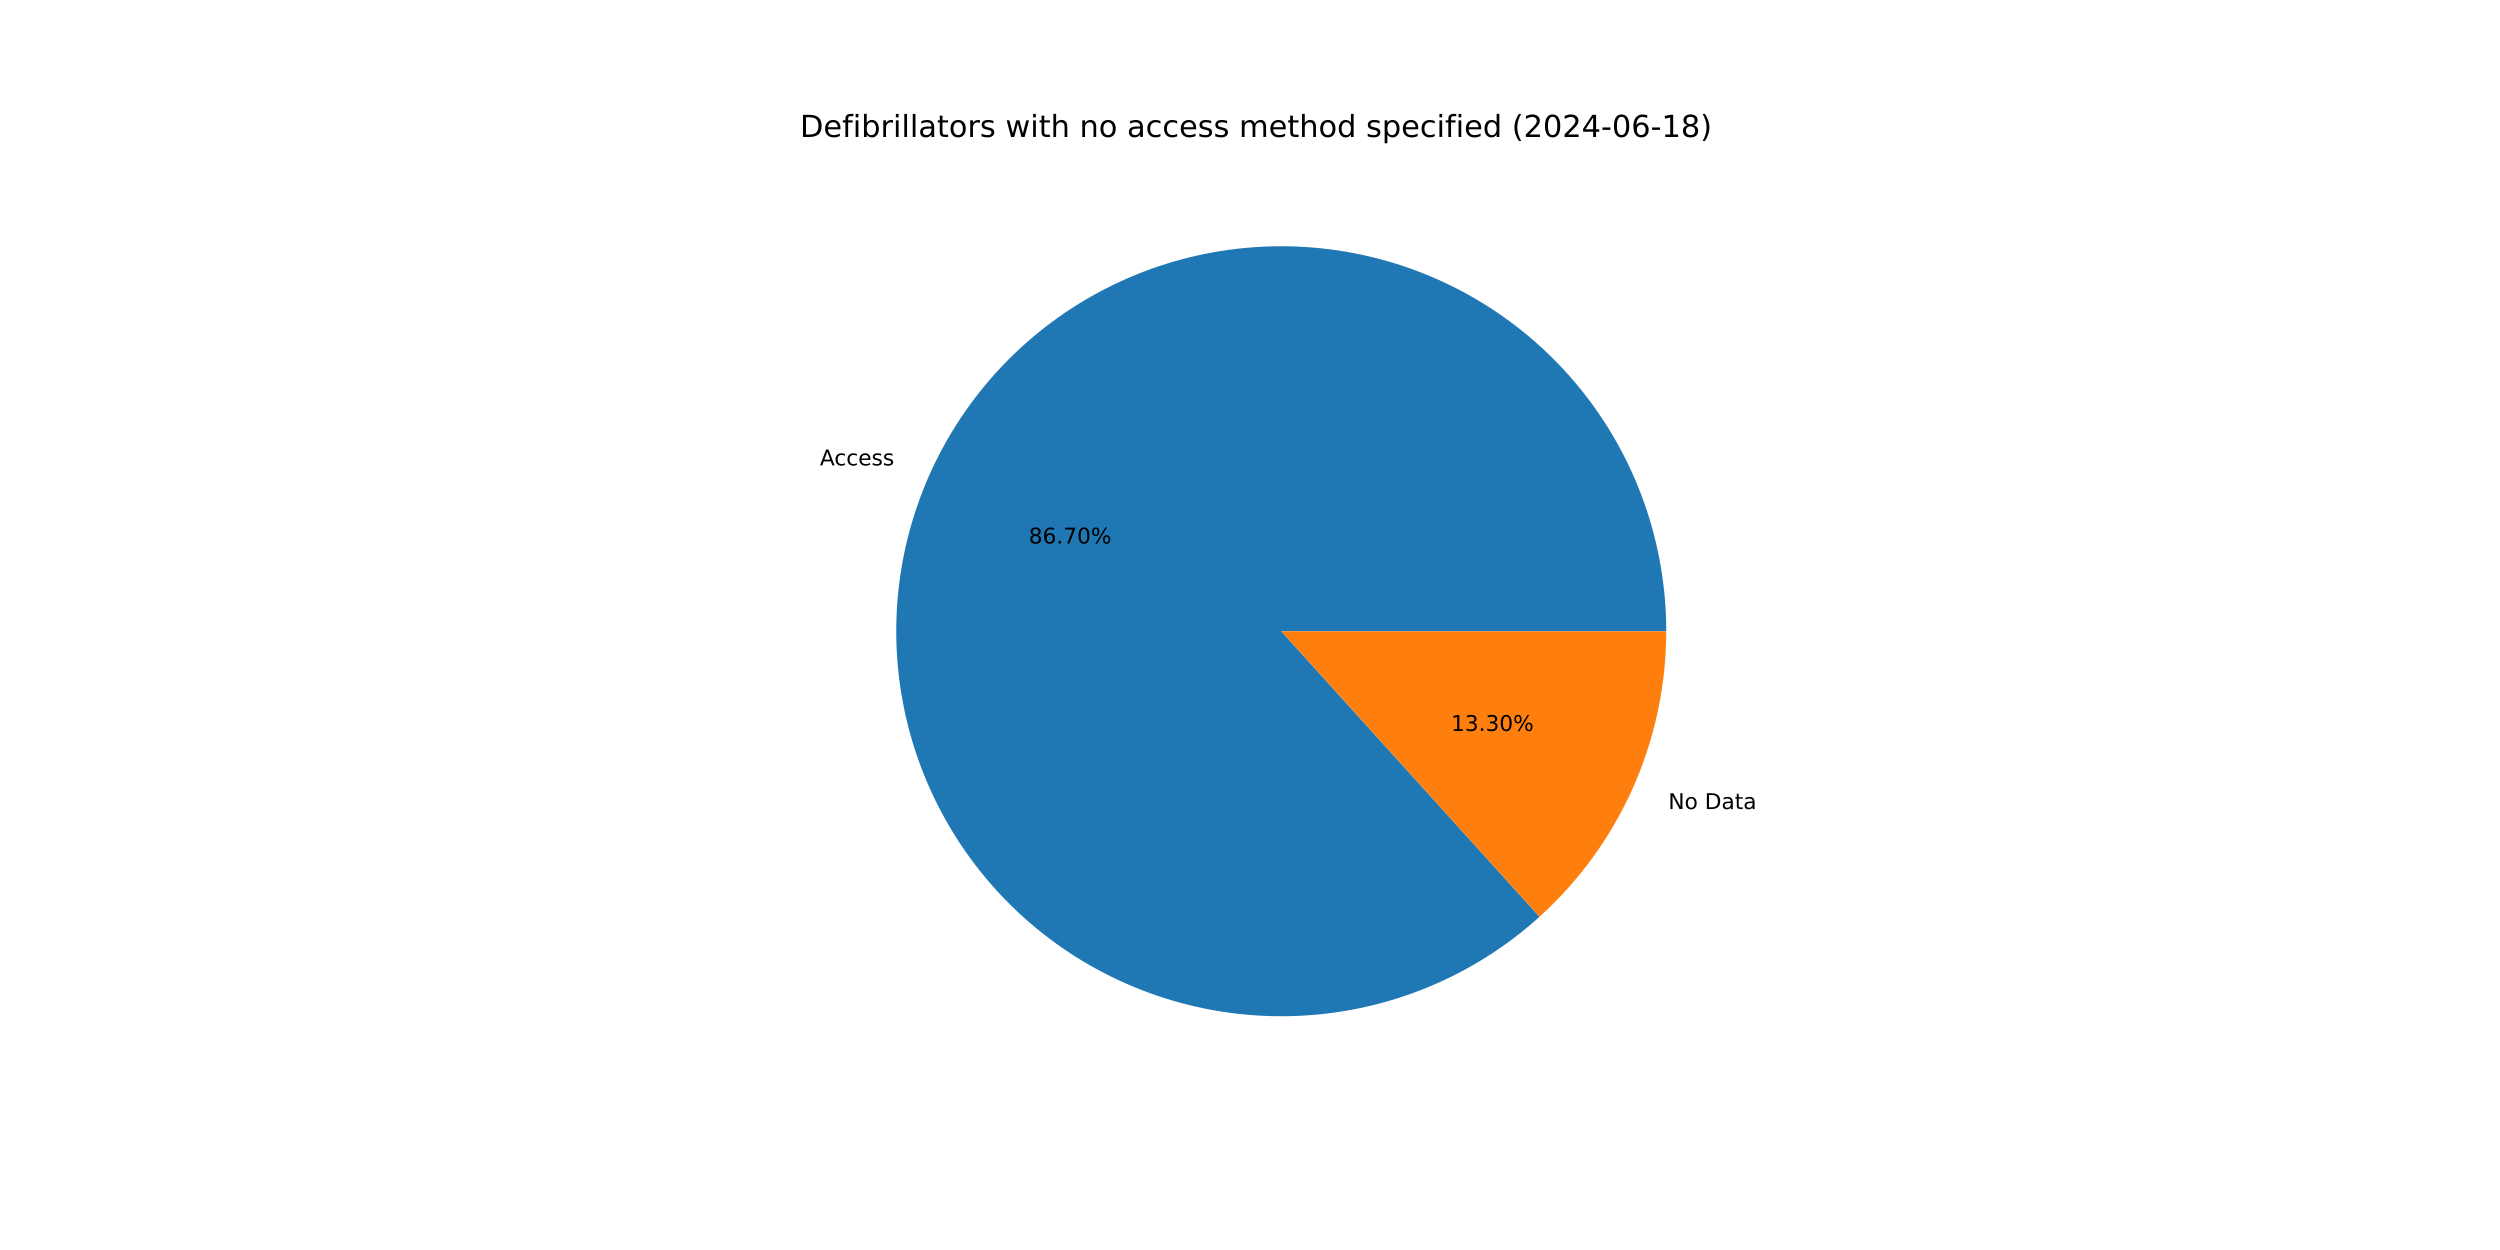
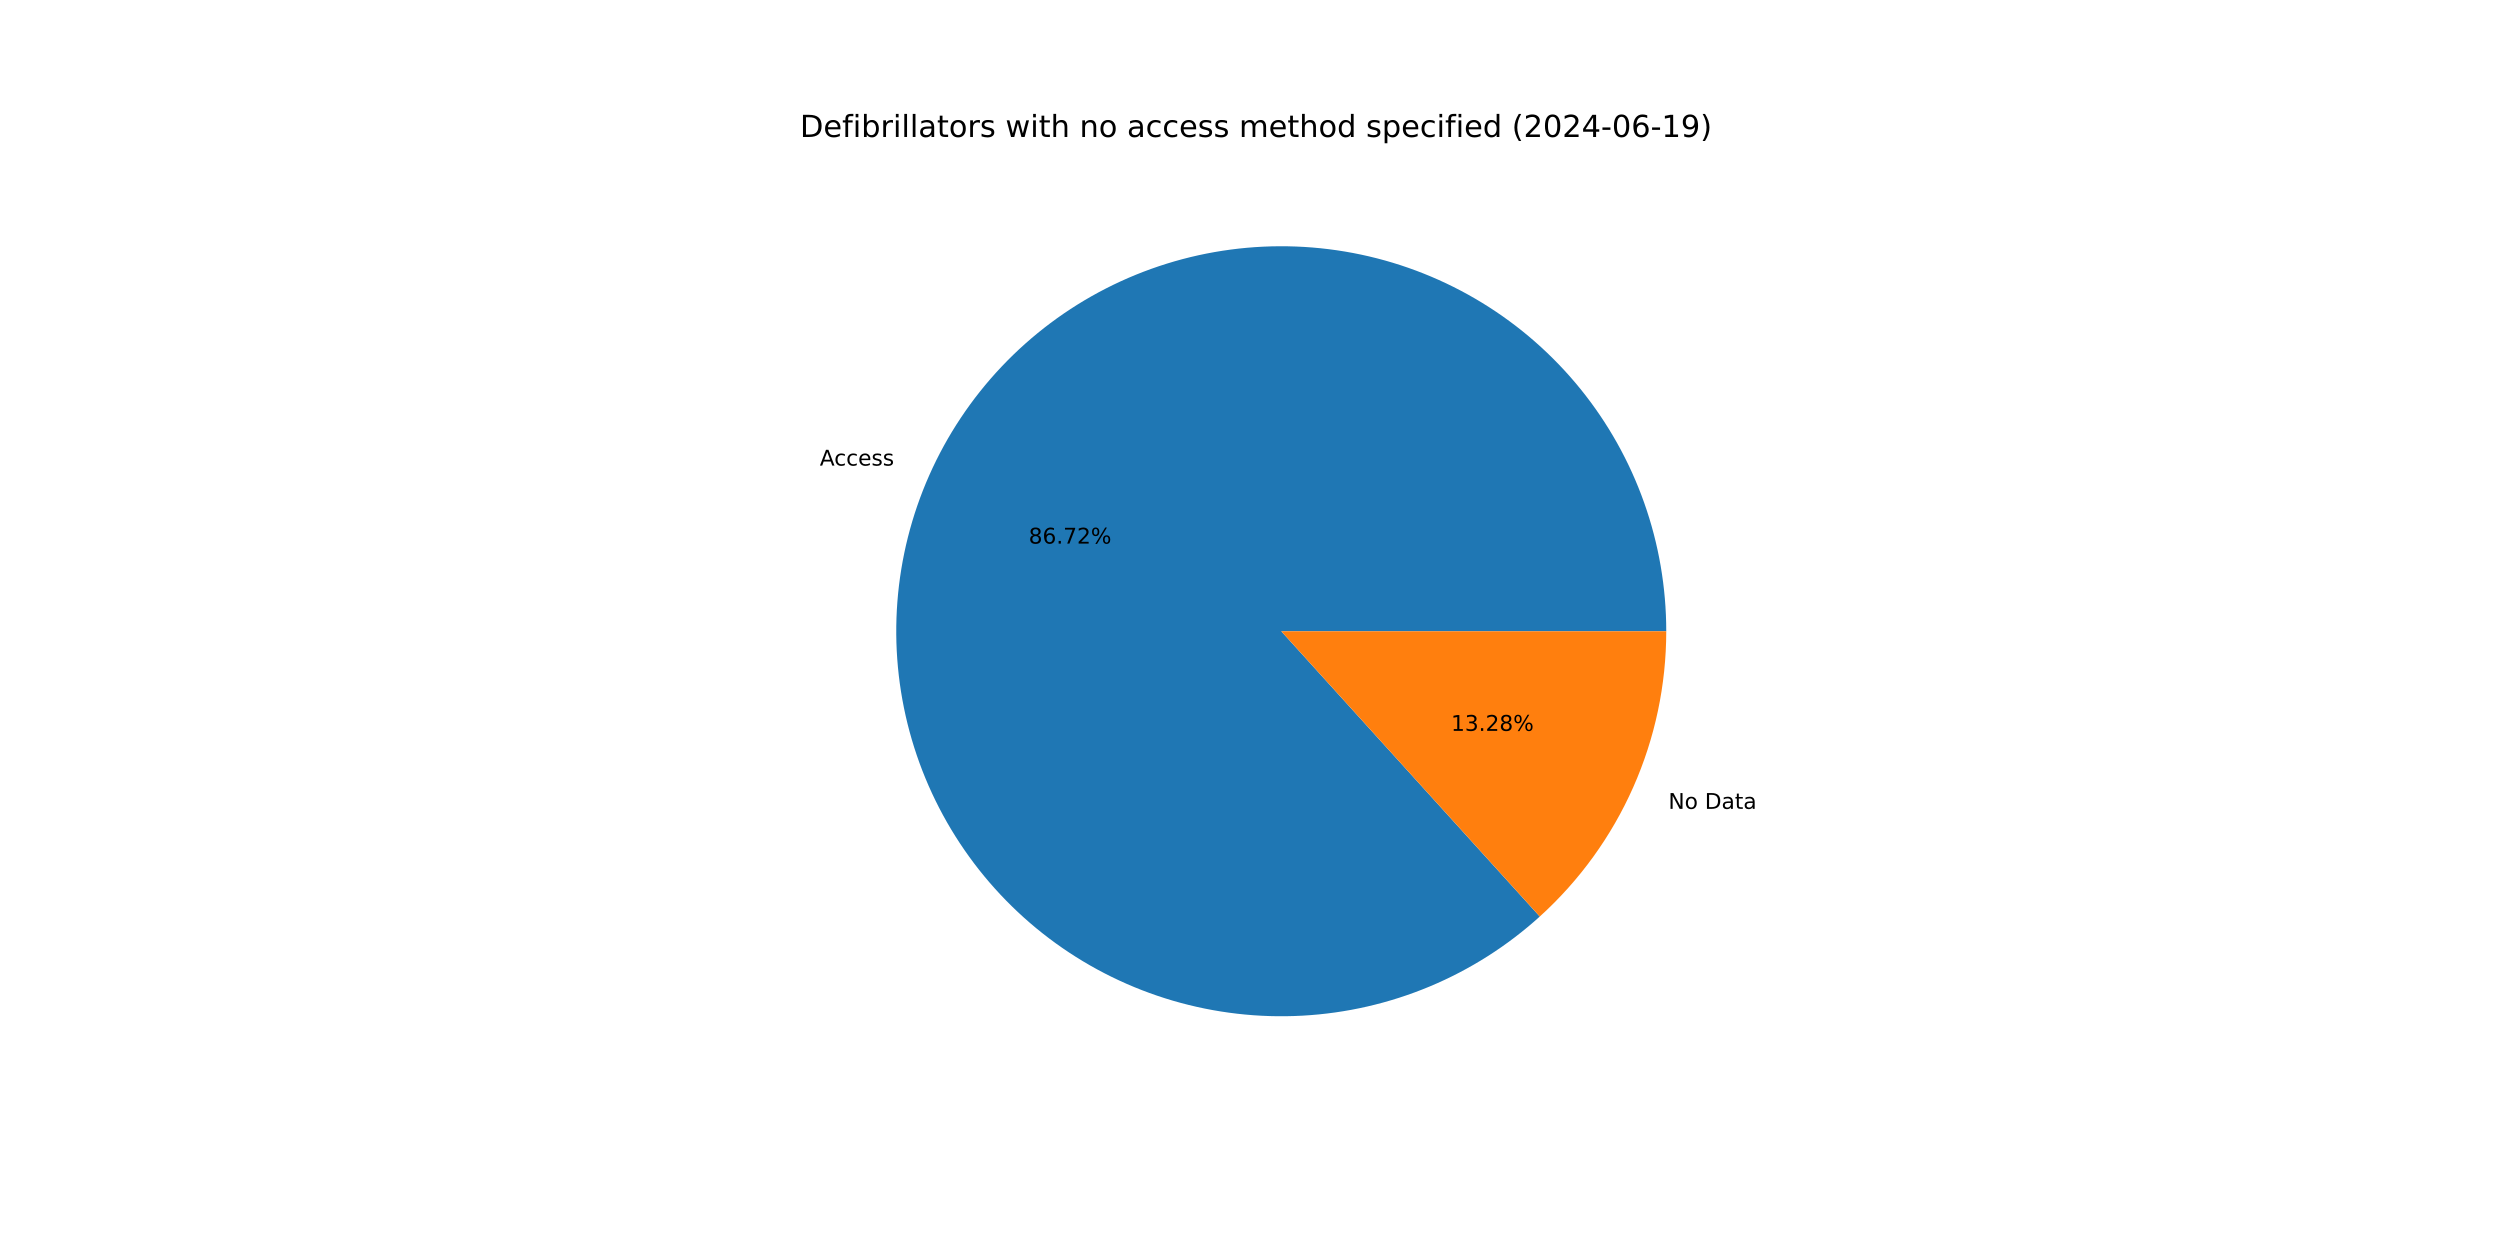
<svg xmlns="http://www.w3.org/2000/svg" xmlns:xlink="http://www.w3.org/1999/xlink" width="1152pt" height="576pt" viewBox="0 0 1152 576" version="1.1">
  <defs>
    <style type="text/css">*{stroke-linejoin: round; stroke-linecap: butt}</style>
  </defs>
  <g id="figure_1">
    <g id="patch_1">
      <path d="M 0 576  L 1152 576  L 1152 0  L 0 0  z " style="fill: #ffffff" />
    </g>
    <g id="axes_1">
      <g id="patch_2">
-         <path d="M 767.808 290.88  C 767.808 270.697 764.364 250.661 757.624 231.636  C 750.884 212.612 740.946 194.876 728.24 179.194  C 715.534 163.513 700.245 150.114 683.031 139.575  C 665.818 129.037 646.931 121.513 627.187 117.328  C 607.442 113.143 587.127 112.358 567.119 115.006  C 547.11 117.655 527.699 123.699 509.724 132.877  C 491.748 142.055 475.47 154.234 461.592 168.888  C 447.713 183.542 436.436 200.458 428.248 218.906  C 420.06 237.353 415.079 257.064 413.521 277.187  C 411.963 297.31 413.851 317.552 419.102 337.04  C 424.354 356.528 432.893 374.977 444.35 391.593  C 455.808 408.209 470.018 422.748 486.367 434.583  C 502.715 446.419 520.965 455.378 540.327 461.075  C 559.69 466.772 579.883 469.122 600.037 468.026  C 620.19 466.93 640.009 462.402 658.64 454.639  C 677.27 446.875 694.44 435.989 709.408 422.45  L 590.4 290.88  z " style="fill: #1f77b4" />
+         <path d="M 767.808 290.88  C 767.808 270.693 764.363 250.654 757.62 231.627  C 750.878 212.599 740.937 194.861 728.227 179.178  C 715.517 163.496 700.223 150.096 683.005 139.559  C 665.786 129.022 646.895 121.501 627.146 117.319  C 607.398 113.138 587.079 112.358 567.068 115.013  C 547.057 117.668 527.644 123.719 509.669 132.905  C 491.694 142.091 475.417 154.278 461.542 168.941  C 447.667 183.603 436.396 200.526 428.215 218.981  C 420.033 237.435 415.062 257.152 413.514 277.279  C 411.967 297.406 413.865 317.651 419.129 337.139  C 424.393 356.627 432.944 375.075 444.415 391.686  C 455.885 408.297 470.107 422.83 486.467 434.656  C 502.826 446.482 521.085 455.43 540.456 461.113  C 559.826 466.796 580.025 469.131 600.18 468.018  C 620.336 466.905 640.155 462.36 658.782 454.579  C 677.409 446.798 694.572 435.895 709.53 422.34  L 590.4 290.88  z " style="fill: #1f77b4" />
      </g>
      <g id="patch_3">
-         <path d="M 709.408 422.45  C 727.795 405.818 742.493 385.515 752.552 362.854  C 762.611 340.193 767.808 315.673 767.808 290.88  L 590.4 290.88  z " style="fill: #ff7f0e" />
+         <path d="M 709.53 422.34  C 727.881 405.709 742.549 385.42 752.585 362.779  C 762.622 340.139 767.808 315.645 767.808 290.88  L 590.4 290.88  z " style="fill: #ff7f0e" />
      </g>
      <g id="matplotlib.axis_1" />
      <g id="matplotlib.axis_2" />
      <g id="text_1">
-         <g transform="translate(377.7984 214.4676) scale(0.1 -0.1)">
+         <g transform="translate(377.7616 214.5503) scale(0.1 -0.1)">
          <defs>
            <path id="DejaVuSans-41" d="M 2188 4044  L 1331 1722  L 3047 1722  L 2188 4044  z M 1831 4666  L 2547 4666  L 4325 0  L 3669 0  L 3244 1197  L 1141 1197  L 716 0  L 50 0  L 1831 4666  z " transform="scale(0.015625)" />
            <path id="DejaVuSans-63" d="M 3122 3366  L 3122 2828  Q 2878 2963 2633 3030  Q 2388 3097 2138 3097  Q 1578 3097 1268 2742  Q 959 2388 959 1747  Q 959 1106 1268 751  Q 1578 397 2138 397  Q 2388 397 2633 464  Q 2878 531 3122 666  L 3122 134  Q 2881 22 2623 -34  Q 2366 -91 2075 -91  Q 1284 -91 818 406  Q 353 903 353 1747  Q 353 2603 823 3093  Q 1294 3584 2113 3584  Q 2378 3584 2631 3529  Q 2884 3475 3122 3366  z " transform="scale(0.015625)" />
            <path id="DejaVuSans-65" d="M 3597 1894  L 3597 1613  L 953 1613  Q 991 1019 1311 708  Q 1631 397 2203 397  Q 2534 397 2845 478  Q 3156 559 3463 722  L 3463 178  Q 3153 47 2828 -22  Q 2503 -91 2169 -91  Q 1331 -91 842 396  Q 353 884 353 1716  Q 353 2575 817 3079  Q 1281 3584 2069 3584  Q 2775 3584 3186 3129  Q 3597 2675 3597 1894  z M 3022 2063  Q 3016 2534 2758 2815  Q 2500 3097 2075 3097  Q 1594 3097 1305 2825  Q 1016 2553 972 2059  L 3022 2063  z " transform="scale(0.015625)" />
            <path id="DejaVuSans-73" d="M 2834 3397  L 2834 2853  Q 2591 2978 2328 3040  Q 2066 3103 1784 3103  Q 1356 3103 1142 2972  Q 928 2841 928 2578  Q 928 2378 1081 2264  Q 1234 2150 1697 2047  L 1894 2003  Q 2506 1872 2764 1633  Q 3022 1394 3022 966  Q 3022 478 2636 193  Q 2250 -91 1575 -91  Q 1294 -91 989 -36  Q 684 19 347 128  L 347 722  Q 666 556 975 473  Q 1284 391 1588 391  Q 1994 391 2212 530  Q 2431 669 2431 922  Q 2431 1156 2273 1281  Q 2116 1406 1581 1522  L 1381 1569  Q 847 1681 609 1914  Q 372 2147 372 2553  Q 372 3047 722 3315  Q 1072 3584 1716 3584  Q 2034 3584 2315 3537  Q 2597 3491 2834 3397  z " transform="scale(0.015625)" />
          </defs>
          <use xlink:href="#DejaVuSans-41" />
          <use xlink:href="#DejaVuSans-63" x="66.658" />
          <use xlink:href="#DejaVuSans-63" x="121.639" />
          <use xlink:href="#DejaVuSans-65" x="176.619" />
          <use xlink:href="#DejaVuSans-73" x="238.143" />
          <use xlink:href="#DejaVuSans-73" x="290.242" />
        </g>
      </g>
      <g id="text_2">
-         <g transform="translate(474.0439 250.4548) scale(0.1 -0.1)">
+         <g transform="translate(474.0239 250.4999) scale(0.1 -0.1)">
          <defs>
            <path id="DejaVuSans-38" d="M 2034 2216  Q 1584 2216 1326 1975  Q 1069 1734 1069 1313  Q 1069 891 1326 650  Q 1584 409 2034 409  Q 2484 409 2743 651  Q 3003 894 3003 1313  Q 3003 1734 2745 1975  Q 2488 2216 2034 2216  z M 1403 2484  Q 997 2584 770 2862  Q 544 3141 544 3541  Q 544 4100 942 4425  Q 1341 4750 2034 4750  Q 2731 4750 3128 4425  Q 3525 4100 3525 3541  Q 3525 3141 3298 2862  Q 3072 2584 2669 2484  Q 3125 2378 3379 2068  Q 3634 1759 3634 1313  Q 3634 634 3220 271  Q 2806 -91 2034 -91  Q 1263 -91 848 271  Q 434 634 434 1313  Q 434 1759 690 2068  Q 947 2378 1403 2484  z M 1172 3481  Q 1172 3119 1398 2916  Q 1625 2713 2034 2713  Q 2441 2713 2670 2916  Q 2900 3119 2900 3481  Q 2900 3844 2670 4047  Q 2441 4250 2034 4250  Q 1625 4250 1398 4047  Q 1172 3844 1172 3481  z " transform="scale(0.015625)" />
            <path id="DejaVuSans-36" d="M 2113 2584  Q 1688 2584 1439 2293  Q 1191 2003 1191 1497  Q 1191 994 1439 701  Q 1688 409 2113 409  Q 2538 409 2786 701  Q 3034 994 3034 1497  Q 3034 2003 2786 2293  Q 2538 2584 2113 2584  z M 3366 4563  L 3366 3988  Q 3128 4100 2886 4159  Q 2644 4219 2406 4219  Q 1781 4219 1451 3797  Q 1122 3375 1075 2522  Q 1259 2794 1537 2939  Q 1816 3084 2150 3084  Q 2853 3084 3261 2657  Q 3669 2231 3669 1497  Q 3669 778 3244 343  Q 2819 -91 2113 -91  Q 1303 -91 875 529  Q 447 1150 447 2328  Q 447 3434 972 4092  Q 1497 4750 2381 4750  Q 2619 4750 2861 4703  Q 3103 4656 3366 4563  z " transform="scale(0.015625)" />
            <path id="DejaVuSans-2e" d="M 684 794  L 1344 794  L 1344 0  L 684 0  L 684 794  z " transform="scale(0.015625)" />
            <path id="DejaVuSans-37" d="M 525 4666  L 3525 4666  L 3525 4397  L 1831 0  L 1172 0  L 2766 4134  L 525 4134  L 525 4666  z " transform="scale(0.015625)" />
-             <path id="DejaVuSans-30" d="M 2034 4250  Q 1547 4250 1301 3770  Q 1056 3291 1056 2328  Q 1056 1369 1301 889  Q 1547 409 2034 409  Q 2525 409 2770 889  Q 3016 1369 3016 2328  Q 3016 3291 2770 3770  Q 2525 4250 2034 4250  z M 2034 4750  Q 2819 4750 3233 4129  Q 3647 3509 3647 2328  Q 3647 1150 3233 529  Q 2819 -91 2034 -91  Q 1250 -91 836 529  Q 422 1150 422 2328  Q 422 3509 836 4129  Q 1250 4750 2034 4750  z " transform="scale(0.015625)" />
+             <path id="DejaVuSans-32" d="M 1228 531  L 3431 531  L 3431 0  L 469 0  L 469 531  Q 828 903 1448 1529  Q 2069 2156 2228 2338  Q 2531 2678 2651 2914  Q 2772 3150 2772 3378  Q 2772 3750 2511 3984  Q 2250 4219 1831 4219  Q 1534 4219 1204 4116  Q 875 4013 500 3803  L 500 4441  Q 881 4594 1212 4672  Q 1544 4750 1819 4750  Q 2544 4750 2975 4387  Q 3406 4025 3406 3419  Q 3406 3131 3298 2873  Q 3191 2616 2906 2266  Q 2828 2175 2409 1742  Q 1991 1309 1228 531  z " transform="scale(0.015625)" />
            <path id="DejaVuSans-25" d="M 4653 2053  Q 4381 2053 4226 1822  Q 4072 1591 4072 1178  Q 4072 772 4226 539  Q 4381 306 4653 306  Q 4919 306 5073 539  Q 5228 772 5228 1178  Q 5228 1588 5073 1820  Q 4919 2053 4653 2053  z M 4653 2450  Q 5147 2450 5437 2106  Q 5728 1763 5728 1178  Q 5728 594 5436 251  Q 5144 -91 4653 -91  Q 4153 -91 3862 251  Q 3572 594 3572 1178  Q 3572 1766 3864 2108  Q 4156 2450 4653 2450  z M 1428 4353  Q 1159 4353 1004 4120  Q 850 3888 850 3481  Q 850 3069 1003 2837  Q 1156 2606 1428 2606  Q 1700 2606 1854 2837  Q 2009 3069 2009 3481  Q 2009 3884 1853 4118  Q 1697 4353 1428 4353  z M 4250 4750  L 4750 4750  L 1831 -91  L 1331 -91  L 4250 4750  z M 1428 4750  Q 1922 4750 2215 4408  Q 2509 4066 2509 3481  Q 2509 2891 2217 2550  Q 1925 2209 1428 2209  Q 931 2209 642 2551  Q 353 2894 353 3481  Q 353 4063 643 4406  Q 934 4750 1428 4750  z " transform="scale(0.015625)" />
          </defs>
          <use xlink:href="#DejaVuSans-38" />
          <use xlink:href="#DejaVuSans-36" x="63.623" />
          <use xlink:href="#DejaVuSans-2e" x="127.246" />
          <use xlink:href="#DejaVuSans-37" x="159.033" />
-           <use xlink:href="#DejaVuSans-30" x="222.656" />
+           <use xlink:href="#DejaVuSans-32" x="222.656" />
          <use xlink:href="#DejaVuSans-25" x="286.279" />
        </g>
      </g>
      <g id="text_3">
-         <g transform="translate(768.7673 372.8111) scale(0.1 -0.1)">
+         <g transform="translate(768.804 372.7284) scale(0.1 -0.1)">
          <defs>
            <path id="DejaVuSans-4e" d="M 628 4666  L 1478 4666  L 3547 763  L 3547 4666  L 4159 4666  L 4159 0  L 3309 0  L 1241 3903  L 1241 0  L 628 0  L 628 4666  z " transform="scale(0.015625)" />
            <path id="DejaVuSans-6f" d="M 1959 3097  Q 1497 3097 1228 2736  Q 959 2375 959 1747  Q 959 1119 1226 758  Q 1494 397 1959 397  Q 2419 397 2687 759  Q 2956 1122 2956 1747  Q 2956 2369 2687 2733  Q 2419 3097 1959 3097  z M 1959 3584  Q 2709 3584 3137 3096  Q 3566 2609 3566 1747  Q 3566 888 3137 398  Q 2709 -91 1959 -91  Q 1206 -91 779 398  Q 353 888 353 1747  Q 353 2609 779 3096  Q 1206 3584 1959 3584  z " transform="scale(0.015625)" />
            <path id="DejaVuSans-20" transform="scale(0.015625)" />
            <path id="DejaVuSans-44" d="M 1259 4147  L 1259 519  L 2022 519  Q 2988 519 3436 956  Q 3884 1394 3884 2338  Q 3884 3275 3436 3711  Q 2988 4147 2022 4147  L 1259 4147  z M 628 4666  L 1925 4666  Q 3281 4666 3915 4102  Q 4550 3538 4550 2338  Q 4550 1131 3912 565  Q 3275 0 1925 0  L 628 0  L 628 4666  z " transform="scale(0.015625)" />
            <path id="DejaVuSans-61" d="M 2194 1759  Q 1497 1759 1228 1600  Q 959 1441 959 1056  Q 959 750 1161 570  Q 1363 391 1709 391  Q 2188 391 2477 730  Q 2766 1069 2766 1631  L 2766 1759  L 2194 1759  z M 3341 1997  L 3341 0  L 2766 0  L 2766 531  Q 2569 213 2275 61  Q 1981 -91 1556 -91  Q 1019 -91 701 211  Q 384 513 384 1019  Q 384 1609 779 1909  Q 1175 2209 1959 2209  L 2766 2209  L 2766 2266  Q 2766 2663 2505 2880  Q 2244 3097 1772 3097  Q 1472 3097 1187 3025  Q 903 2953 641 2809  L 641 3341  Q 956 3463 1253 3523  Q 1550 3584 1831 3584  Q 2591 3584 2966 3190  Q 3341 2797 3341 1997  z " transform="scale(0.015625)" />
            <path id="DejaVuSans-74" d="M 1172 4494  L 1172 3500  L 2356 3500  L 2356 3053  L 1172 3053  L 1172 1153  Q 1172 725 1289 603  Q 1406 481 1766 481  L 2356 481  L 2356 0  L 1766 0  Q 1100 0 847 248  Q 594 497 594 1153  L 594 3053  L 172 3053  L 172 3500  L 594 3500  L 594 4494  L 1172 4494  z " transform="scale(0.015625)" />
          </defs>
          <use xlink:href="#DejaVuSans-4e" />
          <use xlink:href="#DejaVuSans-6f" x="74.805" />
          <use xlink:href="#DejaVuSans-20" x="135.986" />
          <use xlink:href="#DejaVuSans-44" x="167.773" />
          <use xlink:href="#DejaVuSans-61" x="244.775" />
          <use xlink:href="#DejaVuSans-74" x="306.055" />
          <use xlink:href="#DejaVuSans-61" x="345.264" />
        </g>
      </g>
      <g id="text_4">
-         <g transform="translate(668.6264 336.824) scale(0.1 -0.1)">
+         <g transform="translate(668.6464 336.7788) scale(0.1 -0.1)">
          <defs>
            <path id="DejaVuSans-31" d="M 794 531  L 1825 531  L 1825 4091  L 703 3866  L 703 4441  L 1819 4666  L 2450 4666  L 2450 531  L 3481 531  L 3481 0  L 794 0  L 794 531  z " transform="scale(0.015625)" />
            <path id="DejaVuSans-33" d="M 2597 2516  Q 3050 2419 3304 2112  Q 3559 1806 3559 1356  Q 3559 666 3084 287  Q 2609 -91 1734 -91  Q 1441 -91 1130 -33  Q 819 25 488 141  L 488 750  Q 750 597 1062 519  Q 1375 441 1716 441  Q 2309 441 2620 675  Q 2931 909 2931 1356  Q 2931 1769 2642 2001  Q 2353 2234 1838 2234  L 1294 2234  L 1294 2753  L 1863 2753  Q 2328 2753 2575 2939  Q 2822 3125 2822 3475  Q 2822 3834 2567 4026  Q 2313 4219 1838 4219  Q 1578 4219 1281 4162  Q 984 4106 628 3988  L 628 4550  Q 988 4650 1302 4700  Q 1616 4750 1894 4750  Q 2613 4750 3031 4423  Q 3450 4097 3450 3541  Q 3450 3153 3228 2886  Q 3006 2619 2597 2516  z " transform="scale(0.015625)" />
          </defs>
          <use xlink:href="#DejaVuSans-31" />
          <use xlink:href="#DejaVuSans-33" x="63.623" />
          <use xlink:href="#DejaVuSans-2e" x="127.246" />
-           <use xlink:href="#DejaVuSans-33" x="159.033" />
-           <use xlink:href="#DejaVuSans-30" x="222.656" />
+           <use xlink:href="#DejaVuSans-32" x="159.033" />
+           <use xlink:href="#DejaVuSans-38" x="222.656" />
          <use xlink:href="#DejaVuSans-25" x="286.279" />
        </g>
      </g>
      <g id="text_5">
        <g transform="translate(368.64 63.12) scale(0.14 -0.14)">
          <defs>
            <path id="DejaVuSans-66" d="M 2375 4863  L 2375 4384  L 1825 4384  Q 1516 4384 1395 4259  Q 1275 4134 1275 3809  L 1275 3500  L 2222 3500  L 2222 3053  L 1275 3053  L 1275 0  L 697 0  L 697 3053  L 147 3053  L 147 3500  L 697 3500  L 697 3744  Q 697 4328 969 4595  Q 1241 4863 1831 4863  L 2375 4863  z " transform="scale(0.015625)" />
            <path id="DejaVuSans-69" d="M 603 3500  L 1178 3500  L 1178 0  L 603 0  L 603 3500  z M 603 4863  L 1178 4863  L 1178 4134  L 603 4134  L 603 4863  z " transform="scale(0.015625)" />
            <path id="DejaVuSans-62" d="M 3116 1747  Q 3116 2381 2855 2742  Q 2594 3103 2138 3103  Q 1681 3103 1420 2742  Q 1159 2381 1159 1747  Q 1159 1113 1420 752  Q 1681 391 2138 391  Q 2594 391 2855 752  Q 3116 1113 3116 1747  z M 1159 2969  Q 1341 3281 1617 3432  Q 1894 3584 2278 3584  Q 2916 3584 3314 3078  Q 3713 2572 3713 1747  Q 3713 922 3314 415  Q 2916 -91 2278 -91  Q 1894 -91 1617 61  Q 1341 213 1159 525  L 1159 0  L 581 0  L 581 4863  L 1159 4863  L 1159 2969  z " transform="scale(0.015625)" />
            <path id="DejaVuSans-72" d="M 2631 2963  Q 2534 3019 2420 3045  Q 2306 3072 2169 3072  Q 1681 3072 1420 2755  Q 1159 2438 1159 1844  L 1159 0  L 581 0  L 581 3500  L 1159 3500  L 1159 2956  Q 1341 3275 1631 3429  Q 1922 3584 2338 3584  Q 2397 3584 2469 3576  Q 2541 3569 2628 3553  L 2631 2963  z " transform="scale(0.015625)" />
            <path id="DejaVuSans-6c" d="M 603 4863  L 1178 4863  L 1178 0  L 603 0  L 603 4863  z " transform="scale(0.015625)" />
            <path id="DejaVuSans-77" d="M 269 3500  L 844 3500  L 1563 769  L 2278 3500  L 2956 3500  L 3675 769  L 4391 3500  L 4966 3500  L 4050 0  L 3372 0  L 2619 2869  L 1863 0  L 1184 0  L 269 3500  z " transform="scale(0.015625)" />
            <path id="DejaVuSans-68" d="M 3513 2113  L 3513 0  L 2938 0  L 2938 2094  Q 2938 2591 2744 2837  Q 2550 3084 2163 3084  Q 1697 3084 1428 2787  Q 1159 2491 1159 1978  L 1159 0  L 581 0  L 581 4863  L 1159 4863  L 1159 2956  Q 1366 3272 1645 3428  Q 1925 3584 2291 3584  Q 2894 3584 3203 3211  Q 3513 2838 3513 2113  z " transform="scale(0.015625)" />
            <path id="DejaVuSans-6e" d="M 3513 2113  L 3513 0  L 2938 0  L 2938 2094  Q 2938 2591 2744 2837  Q 2550 3084 2163 3084  Q 1697 3084 1428 2787  Q 1159 2491 1159 1978  L 1159 0  L 581 0  L 581 3500  L 1159 3500  L 1159 2956  Q 1366 3272 1645 3428  Q 1925 3584 2291 3584  Q 2894 3584 3203 3211  Q 3513 2838 3513 2113  z " transform="scale(0.015625)" />
            <path id="DejaVuSans-6d" d="M 3328 2828  Q 3544 3216 3844 3400  Q 4144 3584 4550 3584  Q 5097 3584 5394 3201  Q 5691 2819 5691 2113  L 5691 0  L 5113 0  L 5113 2094  Q 5113 2597 4934 2840  Q 4756 3084 4391 3084  Q 3944 3084 3684 2787  Q 3425 2491 3425 1978  L 3425 0  L 2847 0  L 2847 2094  Q 2847 2600 2669 2842  Q 2491 3084 2119 3084  Q 1678 3084 1418 2786  Q 1159 2488 1159 1978  L 1159 0  L 581 0  L 581 3500  L 1159 3500  L 1159 2956  Q 1356 3278 1631 3431  Q 1906 3584 2284 3584  Q 2666 3584 2933 3390  Q 3200 3197 3328 2828  z " transform="scale(0.015625)" />
            <path id="DejaVuSans-64" d="M 2906 2969  L 2906 4863  L 3481 4863  L 3481 0  L 2906 0  L 2906 525  Q 2725 213 2448 61  Q 2172 -91 1784 -91  Q 1150 -91 751 415  Q 353 922 353 1747  Q 353 2572 751 3078  Q 1150 3584 1784 3584  Q 2172 3584 2448 3432  Q 2725 3281 2906 2969  z M 947 1747  Q 947 1113 1208 752  Q 1469 391 1925 391  Q 2381 391 2643 752  Q 2906 1113 2906 1747  Q 2906 2381 2643 2742  Q 2381 3103 1925 3103  Q 1469 3103 1208 2742  Q 947 2381 947 1747  z " transform="scale(0.015625)" />
            <path id="DejaVuSans-70" d="M 1159 525  L 1159 -1331  L 581 -1331  L 581 3500  L 1159 3500  L 1159 2969  Q 1341 3281 1617 3432  Q 1894 3584 2278 3584  Q 2916 3584 3314 3078  Q 3713 2572 3713 1747  Q 3713 922 3314 415  Q 2916 -91 2278 -91  Q 1894 -91 1617 61  Q 1341 213 1159 525  z M 3116 1747  Q 3116 2381 2855 2742  Q 2594 3103 2138 3103  Q 1681 3103 1420 2742  Q 1159 2381 1159 1747  Q 1159 1113 1420 752  Q 1681 391 2138 391  Q 2594 391 2855 752  Q 3116 1113 3116 1747  z " transform="scale(0.015625)" />
            <path id="DejaVuSans-28" d="M 1984 4856  Q 1566 4138 1362 3434  Q 1159 2731 1159 2009  Q 1159 1288 1364 580  Q 1569 -128 1984 -844  L 1484 -844  Q 1016 -109 783 600  Q 550 1309 550 2009  Q 550 2706 781 3412  Q 1013 4119 1484 4856  L 1984 4856  z " transform="scale(0.015625)" />
-             <path id="DejaVuSans-32" d="M 1228 531  L 3431 531  L 3431 0  L 469 0  L 469 531  Q 828 903 1448 1529  Q 2069 2156 2228 2338  Q 2531 2678 2651 2914  Q 2772 3150 2772 3378  Q 2772 3750 2511 3984  Q 2250 4219 1831 4219  Q 1534 4219 1204 4116  Q 875 4013 500 3803  L 500 4441  Q 881 4594 1212 4672  Q 1544 4750 1819 4750  Q 2544 4750 2975 4387  Q 3406 4025 3406 3419  Q 3406 3131 3298 2873  Q 3191 2616 2906 2266  Q 2828 2175 2409 1742  Q 1991 1309 1228 531  z " transform="scale(0.015625)" />
+             <path id="DejaVuSans-30" d="M 2034 4250  Q 1547 4250 1301 3770  Q 1056 3291 1056 2328  Q 1056 1369 1301 889  Q 1547 409 2034 409  Q 2525 409 2770 889  Q 3016 1369 3016 2328  Q 3016 3291 2770 3770  Q 2525 4250 2034 4250  z M 2034 4750  Q 2819 4750 3233 4129  Q 3647 3509 3647 2328  Q 3647 1150 3233 529  Q 2819 -91 2034 -91  Q 1250 -91 836 529  Q 422 1150 422 2328  Q 422 3509 836 4129  Q 1250 4750 2034 4750  z " transform="scale(0.015625)" />
            <path id="DejaVuSans-34" d="M 2419 4116  L 825 1625  L 2419 1625  L 2419 4116  z M 2253 4666  L 3047 4666  L 3047 1625  L 3713 1625  L 3713 1100  L 3047 1100  L 3047 0  L 2419 0  L 2419 1100  L 313 1100  L 313 1709  L 2253 4666  z " transform="scale(0.015625)" />
            <path id="DejaVuSans-2d" d="M 313 2009  L 1997 2009  L 1997 1497  L 313 1497  L 313 2009  z " transform="scale(0.015625)" />
+             <path id="DejaVuSans-39" d="M 703 97  L 703 672  Q 941 559 1184 500  Q 1428 441 1663 441  Q 2288 441 2617 861  Q 2947 1281 2994 2138  Q 2813 1869 2534 1725  Q 2256 1581 1919 1581  Q 1219 1581 811 2004  Q 403 2428 403 3163  Q 403 3881 828 4315  Q 1253 4750 1959 4750  Q 2769 4750 3195 4129  Q 3622 3509 3622 2328  Q 3622 1225 3098 567  Q 2575 -91 1691 -91  Q 1453 -91 1209 -44  Q 966 3 703 97  z M 1959 2075  Q 2384 2075 2632 2365  Q 2881 2656 2881 3163  Q 2881 3666 2632 3958  Q 2384 4250 1959 4250  Q 1534 4250 1286 3958  Q 1038 3666 1038 3163  Q 1038 2656 1286 2365  Q 1534 2075 1959 2075  z " transform="scale(0.015625)" />
            <path id="DejaVuSans-29" d="M 513 4856  L 1013 4856  Q 1481 4119 1714 3412  Q 1947 2706 1947 2009  Q 1947 1309 1714 600  Q 1481 -109 1013 -844  L 513 -844  Q 928 -128 1133 580  Q 1338 1288 1338 2009  Q 1338 2731 1133 3434  Q 928 4138 513 4856  z " transform="scale(0.015625)" />
          </defs>
          <use xlink:href="#DejaVuSans-44" />
          <use xlink:href="#DejaVuSans-65" x="77.002" />
          <use xlink:href="#DejaVuSans-66" x="138.525" />
          <use xlink:href="#DejaVuSans-69" x="173.73" />
          <use xlink:href="#DejaVuSans-62" x="201.514" />
          <use xlink:href="#DejaVuSans-72" x="264.99" />
          <use xlink:href="#DejaVuSans-69" x="306.104" />
          <use xlink:href="#DejaVuSans-6c" x="333.887" />
          <use xlink:href="#DejaVuSans-6c" x="361.67" />
          <use xlink:href="#DejaVuSans-61" x="389.453" />
          <use xlink:href="#DejaVuSans-74" x="450.732" />
          <use xlink:href="#DejaVuSans-6f" x="489.941" />
          <use xlink:href="#DejaVuSans-72" x="551.123" />
          <use xlink:href="#DejaVuSans-73" x="592.236" />
          <use xlink:href="#DejaVuSans-20" x="644.336" />
          <use xlink:href="#DejaVuSans-77" x="676.123" />
          <use xlink:href="#DejaVuSans-69" x="757.91" />
          <use xlink:href="#DejaVuSans-74" x="785.693" />
          <use xlink:href="#DejaVuSans-68" x="824.902" />
          <use xlink:href="#DejaVuSans-20" x="888.281" />
          <use xlink:href="#DejaVuSans-6e" x="920.068" />
          <use xlink:href="#DejaVuSans-6f" x="983.447" />
          <use xlink:href="#DejaVuSans-20" x="1044.629" />
          <use xlink:href="#DejaVuSans-61" x="1076.416" />
          <use xlink:href="#DejaVuSans-63" x="1137.695" />
          <use xlink:href="#DejaVuSans-63" x="1192.676" />
          <use xlink:href="#DejaVuSans-65" x="1247.656" />
          <use xlink:href="#DejaVuSans-73" x="1309.18" />
          <use xlink:href="#DejaVuSans-73" x="1361.279" />
          <use xlink:href="#DejaVuSans-20" x="1413.379" />
          <use xlink:href="#DejaVuSans-6d" x="1445.166" />
          <use xlink:href="#DejaVuSans-65" x="1542.578" />
          <use xlink:href="#DejaVuSans-74" x="1604.102" />
          <use xlink:href="#DejaVuSans-68" x="1643.311" />
          <use xlink:href="#DejaVuSans-6f" x="1706.689" />
          <use xlink:href="#DejaVuSans-64" x="1767.871" />
          <use xlink:href="#DejaVuSans-20" x="1831.348" />
          <use xlink:href="#DejaVuSans-73" x="1863.135" />
          <use xlink:href="#DejaVuSans-70" x="1915.234" />
          <use xlink:href="#DejaVuSans-65" x="1978.711" />
          <use xlink:href="#DejaVuSans-63" x="2040.234" />
          <use xlink:href="#DejaVuSans-69" x="2095.215" />
          <use xlink:href="#DejaVuSans-66" x="2122.998" />
          <use xlink:href="#DejaVuSans-69" x="2158.203" />
          <use xlink:href="#DejaVuSans-65" x="2185.986" />
          <use xlink:href="#DejaVuSans-64" x="2247.51" />
          <use xlink:href="#DejaVuSans-20" x="2310.986" />
          <use xlink:href="#DejaVuSans-28" x="2342.773" />
          <use xlink:href="#DejaVuSans-32" x="2381.787" />
          <use xlink:href="#DejaVuSans-30" x="2445.41" />
          <use xlink:href="#DejaVuSans-32" x="2509.033" />
          <use xlink:href="#DejaVuSans-34" x="2572.656" />
          <use xlink:href="#DejaVuSans-2d" x="2636.279" />
          <use xlink:href="#DejaVuSans-30" x="2672.363" />
          <use xlink:href="#DejaVuSans-36" x="2735.986" />
          <use xlink:href="#DejaVuSans-2d" x="2799.609" />
          <use xlink:href="#DejaVuSans-31" x="2835.693" />
-           <use xlink:href="#DejaVuSans-38" x="2899.316" />
+           <use xlink:href="#DejaVuSans-39" x="2899.316" />
          <use xlink:href="#DejaVuSans-29" x="2962.939" />
        </g>
      </g>
    </g>
  </g>
</svg>
